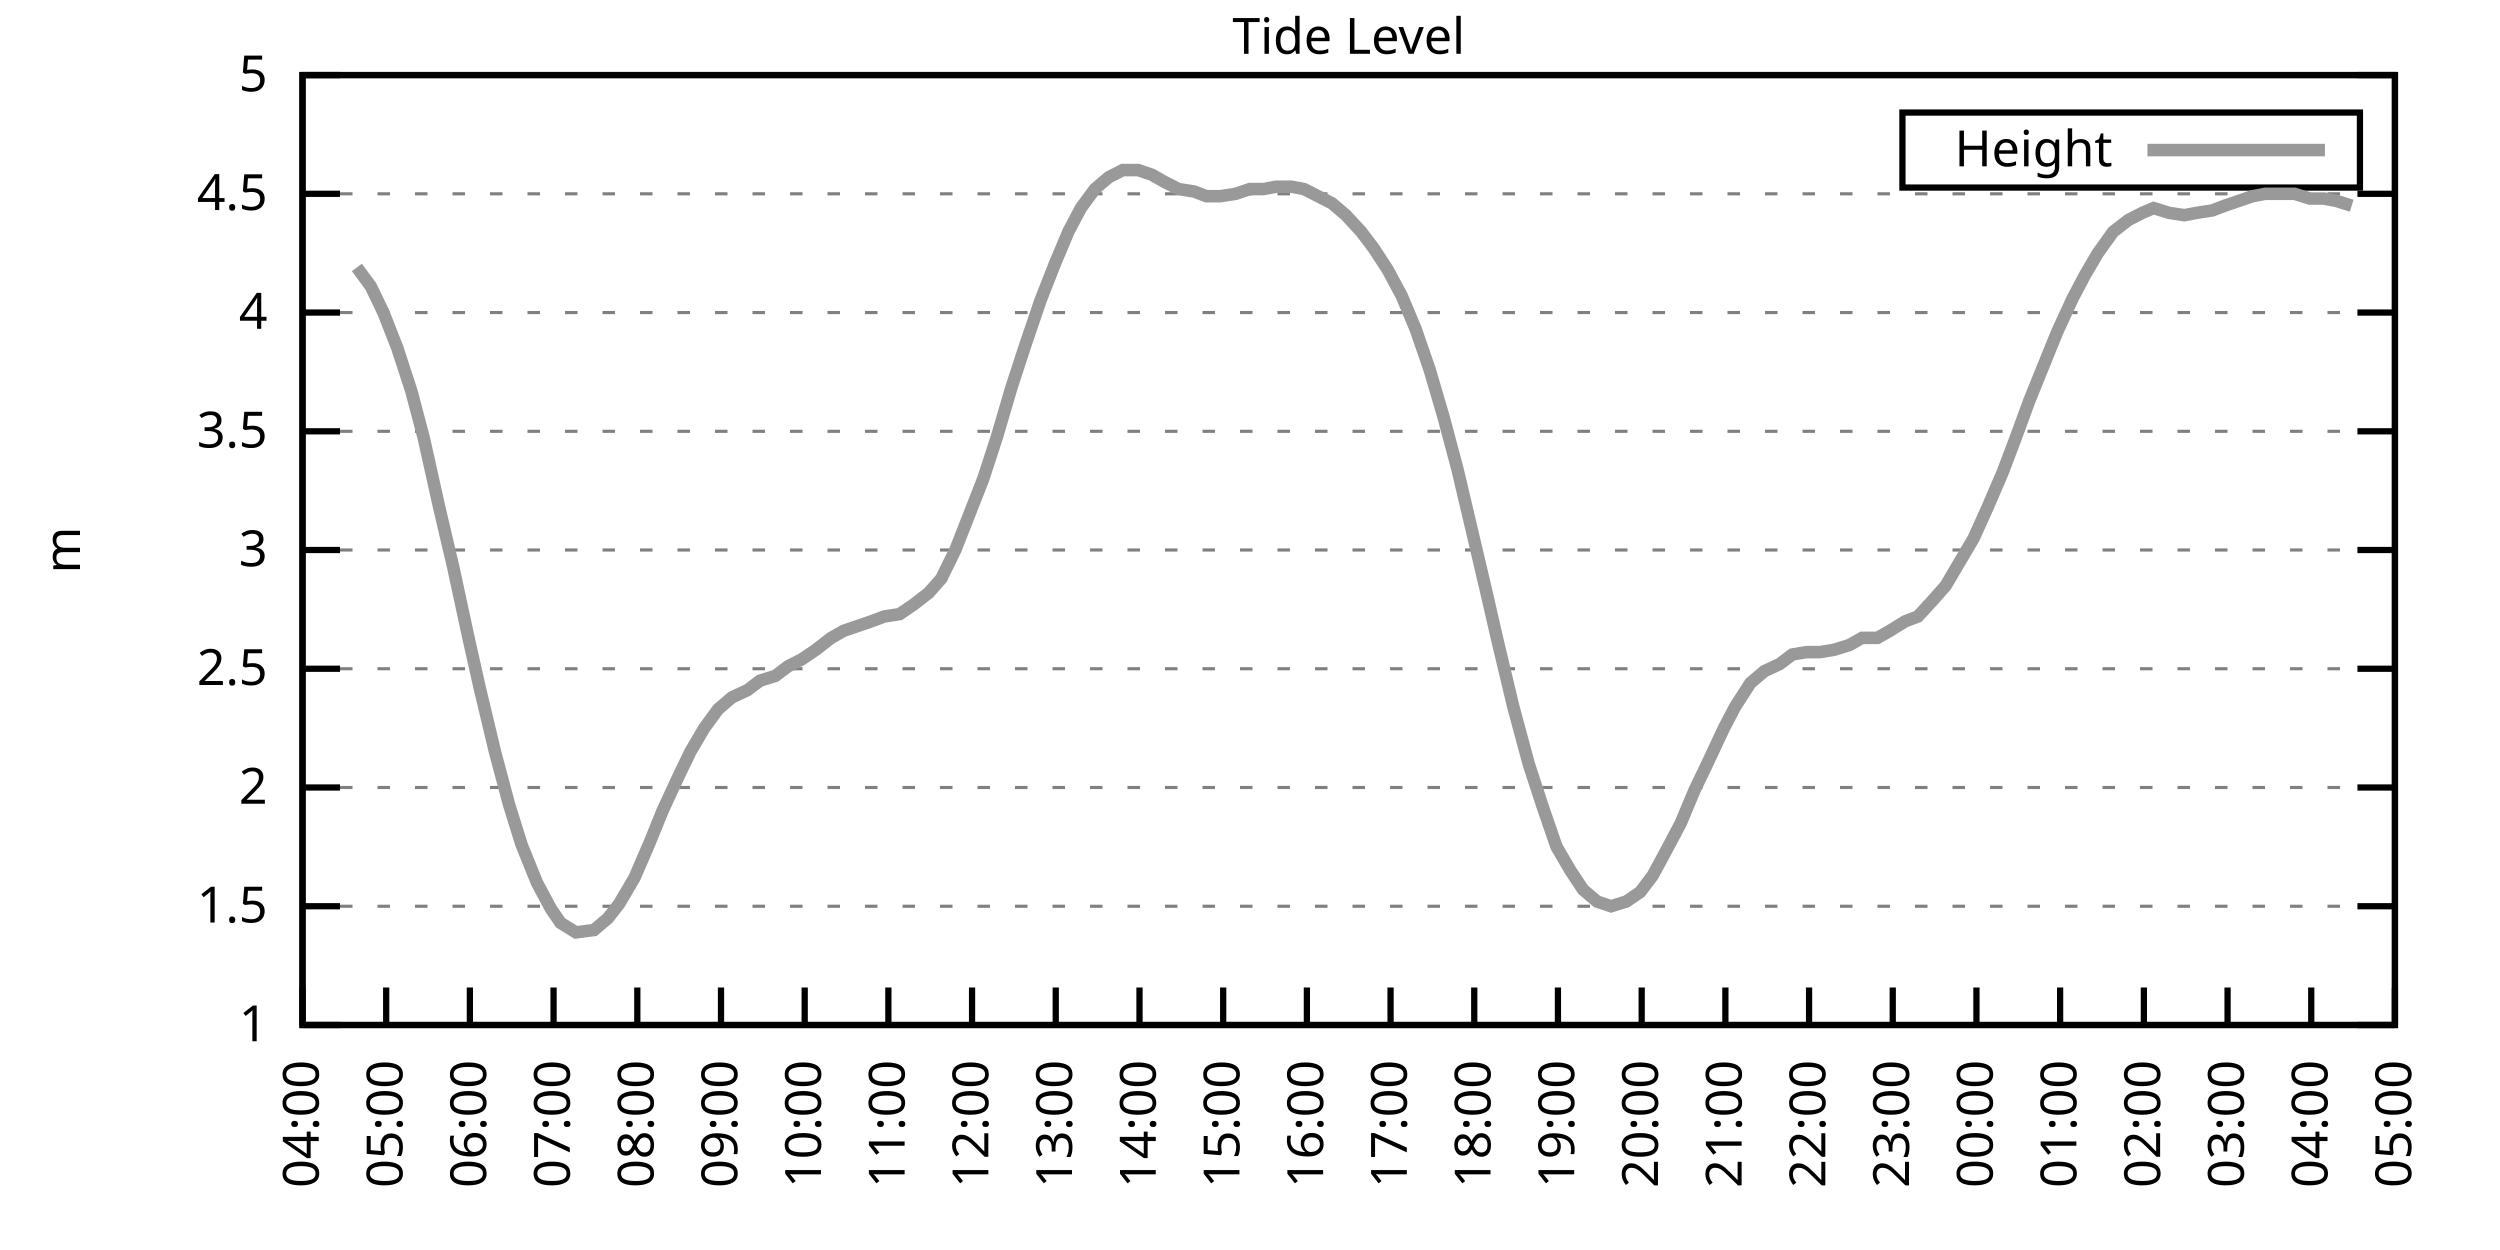
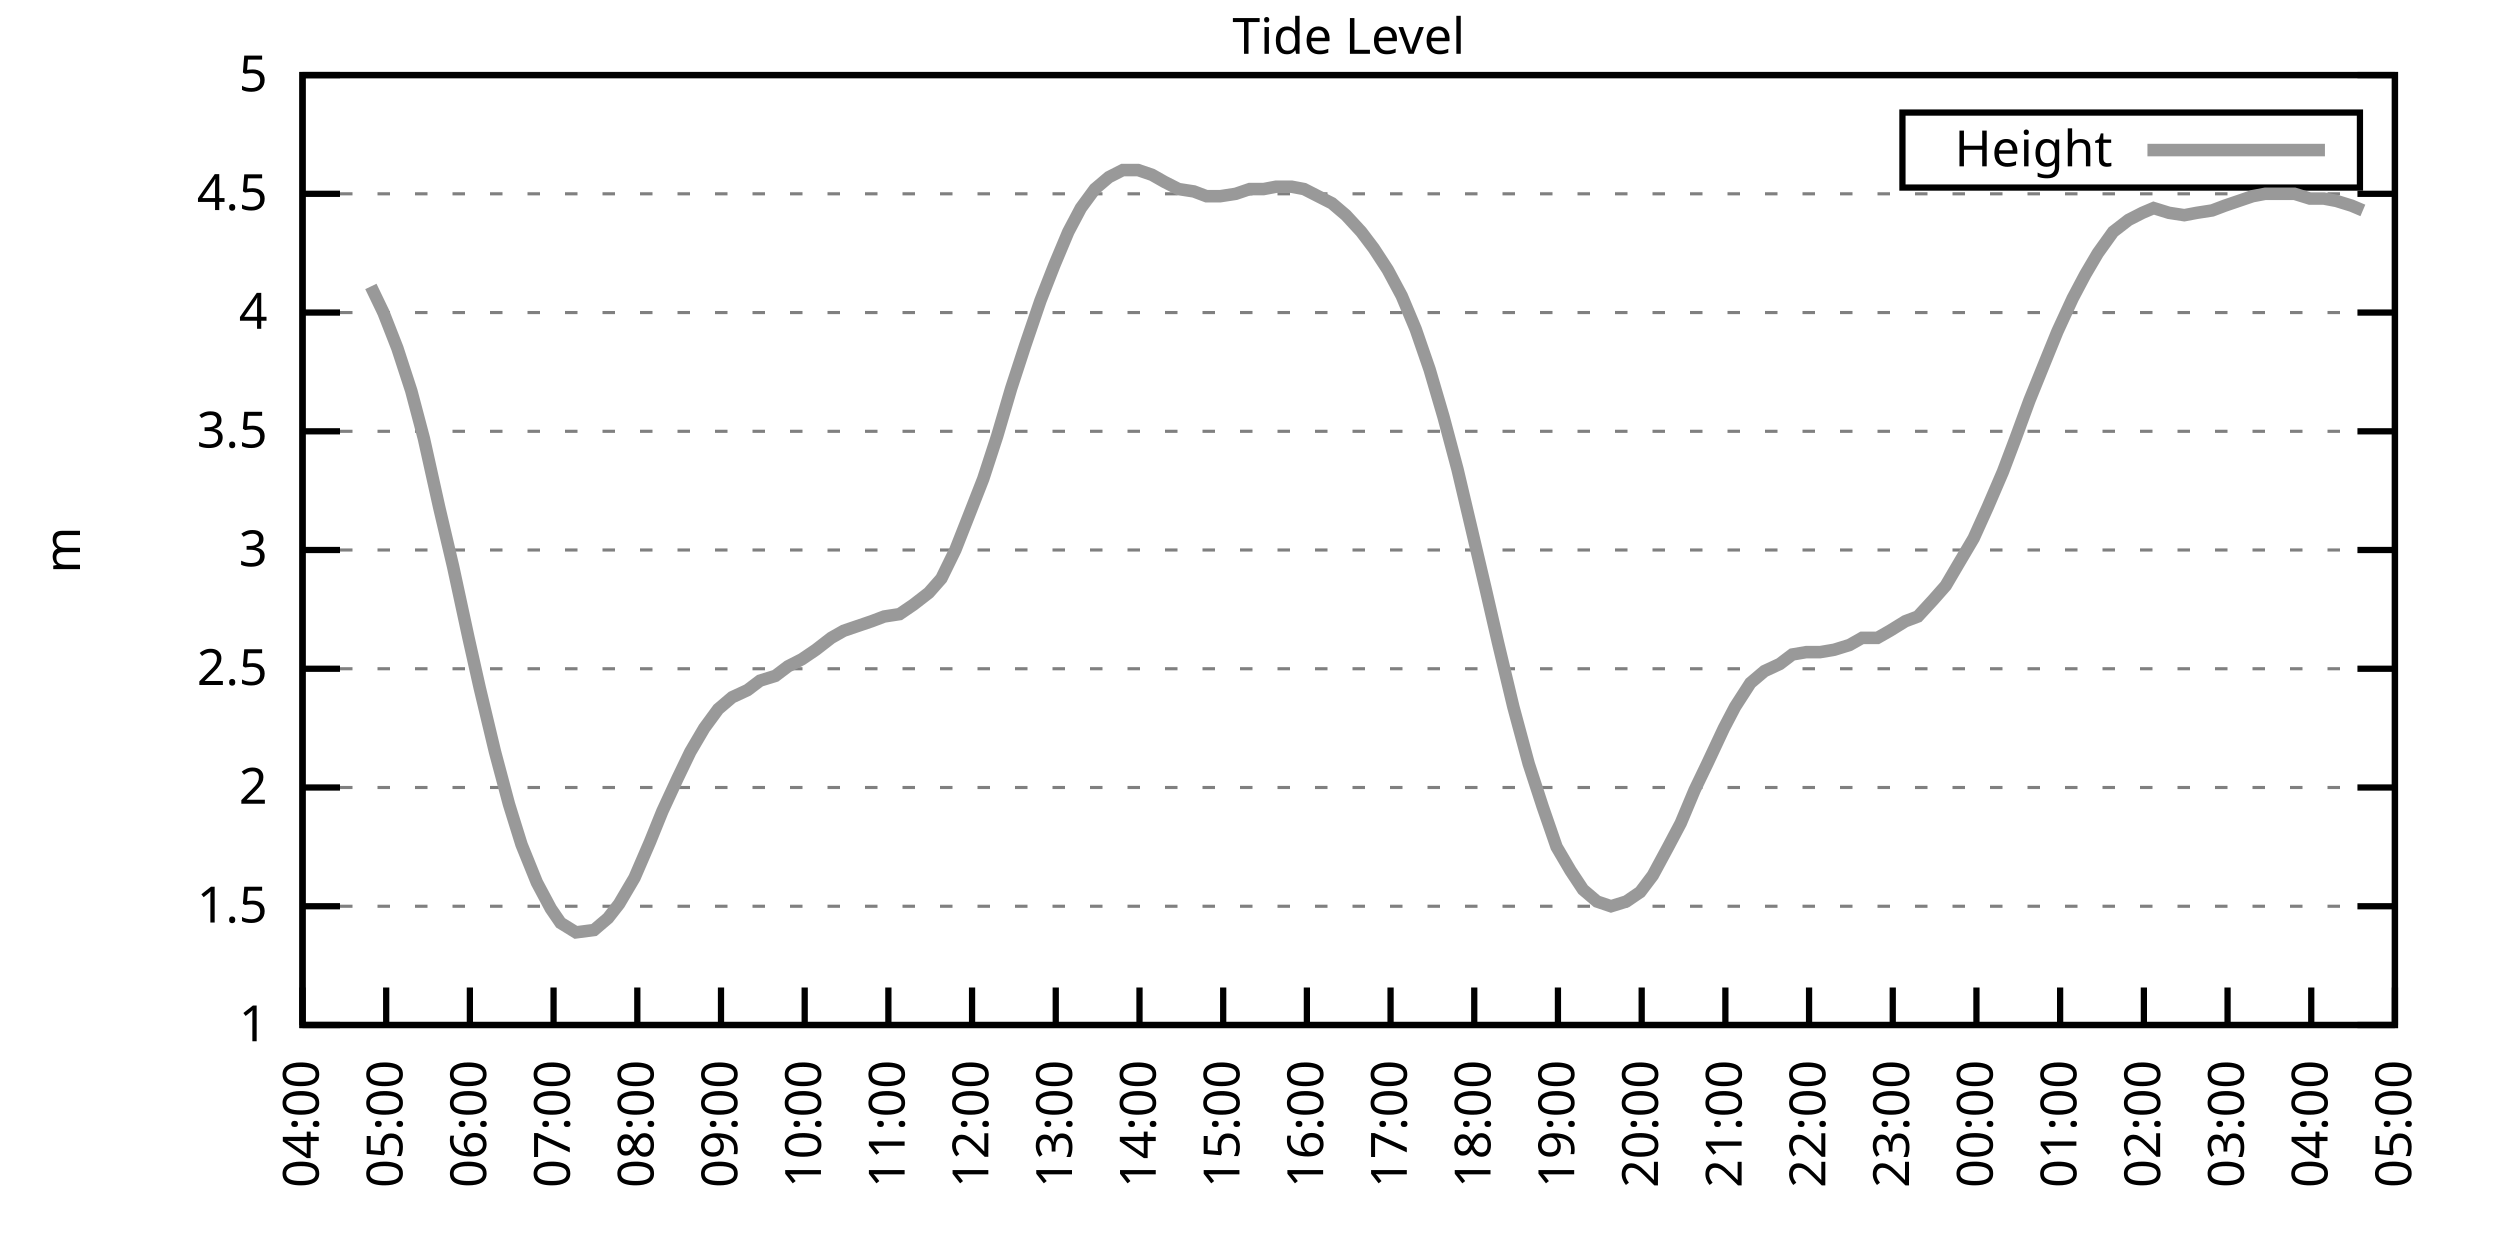
<svg xmlns="http://www.w3.org/2000/svg" xmlns:xlink="http://www.w3.org/1999/xlink" width="400" height="200" viewBox="0 0 400 200">
  <g id="gnuplot_canvas">
    <rect x="0" y="0" width="400" height="200" fill="none" />
    <defs>
      <circle id="gpDot" r="0.5" stroke-width="0.5" stroke="currentColor" />
      <path id="gpPt0" stroke-width="0.333" stroke="currentColor" d="M-1,0 h2 M0,-1 v2" />
      <path id="gpPt1" stroke-width="0.333" stroke="currentColor" d="M-1,-1 L1,1 M1,-1 L-1,1" />
      <path id="gpPt2" stroke-width="0.333" stroke="currentColor" d="M-1,0 L1,0 M0,-1 L0,1 M-1,-1 L1,1 M-1,1 L1,-1" />
      <rect id="gpPt3" stroke-width="0.333" stroke="currentColor" x="-1" y="-1" width="2" height="2" />
      <rect id="gpPt4" stroke-width="0.333" stroke="currentColor" fill="currentColor" x="-1" y="-1" width="2" height="2" />
      <circle id="gpPt5" stroke-width="0.333" stroke="currentColor" cx="0" cy="0" r="1" />
      <use xlink:href="#gpPt5" id="gpPt6" fill="currentColor" stroke="none" />
      <path id="gpPt7" stroke-width="0.333" stroke="currentColor" d="M0,-1.33 L-1.33,0.67 L1.33,0.67 z" />
      <use xlink:href="#gpPt7" id="gpPt8" fill="currentColor" stroke="none" />
      <use xlink:href="#gpPt7" id="gpPt9" stroke="currentColor" transform="rotate(180)" />
      <use xlink:href="#gpPt9" id="gpPt10" fill="currentColor" stroke="none" />
      <use xlink:href="#gpPt3" id="gpPt11" stroke="currentColor" transform="rotate(45)" />
      <use xlink:href="#gpPt11" id="gpPt12" fill="currentColor" stroke="none" />
      <path id="gpPt13" stroke-width="0.333" stroke="currentColor" d="M0,1.330 L1.265,0.411 L0.782,-1.067 L-0.782,-1.076 L-1.265,0.411 z" />
      <use xlink:href="#gpPt13" id="gpPt14" fill="currentColor" stroke="none" />
      <filter id="textbox" filterUnits="objectBoundingBox" x="0" y="0" height="1" width="1">
        <feFlood flood-color="white" flood-opacity="1" result="bgnd" />
        <feComposite in="SourceGraphic" in2="bgnd" operator="atop" />
      </filter>
      <filter id="greybox" filterUnits="objectBoundingBox" x="0" y="0" height="1" width="1">
        <feFlood flood-color="lightgrey" flood-opacity="1" result="grey" />
        <feComposite in="SourceGraphic" in2="grey" operator="atop" />
      </filter>
    </defs>
    <g fill="none" color="white" stroke="currentColor" stroke-width="1.00" stroke-linecap="butt" stroke-linejoin="miter">
</g>
    <g fill="none" color="black" stroke="currentColor" stroke-width="1.00" stroke-linecap="butt" stroke-linejoin="miter">
      <g stroke="none" shape-rendering="crispEdges">
        <polygon fill="rgb(255, 255, 255)" points="48.40,164.00 383.18,164.00 383.18,12.02 48.40,12.02 " />
      </g>
    </g>
    <g fill="none" color="black" stroke="currentColor" stroke-width="1.00" stroke-linecap="butt" stroke-linejoin="miter">
</g>
    <g fill="none" color="black" stroke="black" stroke-width="0.50" stroke-linecap="butt" stroke-linejoin="miter">
</g>
    <g fill="none" color="gray" stroke="currentColor" stroke-width="0.50" stroke-linecap="butt" stroke-linejoin="miter">
      <path stroke="gray" stroke-dasharray="2,4" class="gridline" d="M48.40,164.00 L383.19,164.00  " />
    </g>
    <g fill="none" color="gray" stroke="gray" stroke-width="1.00" stroke-linecap="butt" stroke-linejoin="miter">
</g>
    <g fill="none" color="black" stroke="currentColor" stroke-width="1.00" stroke-linecap="butt" stroke-linejoin="miter">
      <path stroke="black" d="M48.40,164.00 L54.40,164.00 M383.19,164.00 L377.19,164.00  " />
      <g transform="translate(42.80,166.60)" stroke="none" fill="black" font-family="Sans" font-size="8.00" text-anchor="end">
        <text>
          <tspan font-family="Sans"> 1</tspan>
        </text>
      </g>
    </g>
    <g fill="none" color="black" stroke="currentColor" stroke-width="1.00" stroke-linecap="butt" stroke-linejoin="miter">
</g>
    <g fill="none" color="black" stroke="black" stroke-width="0.50" stroke-linecap="butt" stroke-linejoin="miter">
</g>
    <g fill="none" color="gray" stroke="currentColor" stroke-width="0.50" stroke-linecap="butt" stroke-linejoin="miter">
      <path stroke="gray" stroke-dasharray="2,4" class="gridline" d="M48.40,145.00 L383.19,145.00  " />
    </g>
    <g fill="none" color="gray" stroke="gray" stroke-width="1.00" stroke-linecap="butt" stroke-linejoin="miter">
</g>
    <g fill="none" color="black" stroke="currentColor" stroke-width="1.00" stroke-linecap="butt" stroke-linejoin="miter">
      <path stroke="black" d="M48.40,145.00 L54.40,145.00 M383.19,145.00 L377.19,145.00  " />
      <g transform="translate(42.80,147.60)" stroke="none" fill="black" font-family="Sans" font-size="8.00" text-anchor="end">
        <text>
          <tspan font-family="Sans"> 1.5</tspan>
        </text>
      </g>
    </g>
    <g fill="none" color="black" stroke="currentColor" stroke-width="1.00" stroke-linecap="butt" stroke-linejoin="miter">
</g>
    <g fill="none" color="black" stroke="black" stroke-width="0.50" stroke-linecap="butt" stroke-linejoin="miter">
</g>
    <g fill="none" color="gray" stroke="currentColor" stroke-width="0.50" stroke-linecap="butt" stroke-linejoin="miter">
      <path stroke="gray" stroke-dasharray="2,4" class="gridline" d="M48.40,126.00 L383.19,126.00  " />
    </g>
    <g fill="none" color="gray" stroke="gray" stroke-width="1.00" stroke-linecap="butt" stroke-linejoin="miter">
</g>
    <g fill="none" color="black" stroke="currentColor" stroke-width="1.00" stroke-linecap="butt" stroke-linejoin="miter">
      <path stroke="black" d="M48.40,126.00 L54.40,126.00 M383.19,126.00 L377.19,126.00  " />
      <g transform="translate(42.80,128.60)" stroke="none" fill="black" font-family="Sans" font-size="8.00" text-anchor="end">
        <text>
          <tspan font-family="Sans"> 2</tspan>
        </text>
      </g>
    </g>
    <g fill="none" color="black" stroke="currentColor" stroke-width="1.00" stroke-linecap="butt" stroke-linejoin="miter">
</g>
    <g fill="none" color="black" stroke="black" stroke-width="0.50" stroke-linecap="butt" stroke-linejoin="miter">
</g>
    <g fill="none" color="gray" stroke="currentColor" stroke-width="0.50" stroke-linecap="butt" stroke-linejoin="miter">
      <path stroke="gray" stroke-dasharray="2,4" class="gridline" d="M48.40,107.00 L383.19,107.00  " />
    </g>
    <g fill="none" color="gray" stroke="gray" stroke-width="1.00" stroke-linecap="butt" stroke-linejoin="miter">
</g>
    <g fill="none" color="black" stroke="currentColor" stroke-width="1.00" stroke-linecap="butt" stroke-linejoin="miter">
      <path stroke="black" d="M48.40,107.00 L54.40,107.00 M383.19,107.00 L377.19,107.00  " />
      <g transform="translate(42.80,109.60)" stroke="none" fill="black" font-family="Sans" font-size="8.00" text-anchor="end">
        <text>
          <tspan font-family="Sans"> 2.5</tspan>
        </text>
      </g>
    </g>
    <g fill="none" color="black" stroke="currentColor" stroke-width="1.00" stroke-linecap="butt" stroke-linejoin="miter">
</g>
    <g fill="none" color="black" stroke="black" stroke-width="0.50" stroke-linecap="butt" stroke-linejoin="miter">
</g>
    <g fill="none" color="gray" stroke="currentColor" stroke-width="0.50" stroke-linecap="butt" stroke-linejoin="miter">
      <path stroke="gray" stroke-dasharray="2,4" class="gridline" d="M48.40,88.00 L383.19,88.00  " />
    </g>
    <g fill="none" color="gray" stroke="gray" stroke-width="1.00" stroke-linecap="butt" stroke-linejoin="miter">
</g>
    <g fill="none" color="black" stroke="currentColor" stroke-width="1.00" stroke-linecap="butt" stroke-linejoin="miter">
      <path stroke="black" d="M48.40,88.00 L54.40,88.00 M383.19,88.00 L377.19,88.00  " />
      <g transform="translate(42.80,90.60)" stroke="none" fill="black" font-family="Sans" font-size="8.00" text-anchor="end">
        <text>
          <tspan font-family="Sans"> 3</tspan>
        </text>
      </g>
    </g>
    <g fill="none" color="black" stroke="currentColor" stroke-width="1.00" stroke-linecap="butt" stroke-linejoin="miter">
</g>
    <g fill="none" color="black" stroke="black" stroke-width="0.50" stroke-linecap="butt" stroke-linejoin="miter">
</g>
    <g fill="none" color="gray" stroke="currentColor" stroke-width="0.50" stroke-linecap="butt" stroke-linejoin="miter">
      <path stroke="gray" stroke-dasharray="2,4" class="gridline" d="M48.40,69.01 L383.19,69.01  " />
    </g>
    <g fill="none" color="gray" stroke="gray" stroke-width="1.00" stroke-linecap="butt" stroke-linejoin="miter">
</g>
    <g fill="none" color="black" stroke="currentColor" stroke-width="1.00" stroke-linecap="butt" stroke-linejoin="miter">
      <path stroke="black" d="M48.40,69.01 L54.40,69.01 M383.19,69.01 L377.19,69.01  " />
      <g transform="translate(42.80,71.61)" stroke="none" fill="black" font-family="Sans" font-size="8.00" text-anchor="end">
        <text>
          <tspan font-family="Sans"> 3.5</tspan>
        </text>
      </g>
    </g>
    <g fill="none" color="black" stroke="currentColor" stroke-width="1.00" stroke-linecap="butt" stroke-linejoin="miter">
</g>
    <g fill="none" color="black" stroke="black" stroke-width="0.50" stroke-linecap="butt" stroke-linejoin="miter">
</g>
    <g fill="none" color="gray" stroke="currentColor" stroke-width="0.50" stroke-linecap="butt" stroke-linejoin="miter">
      <path stroke="gray" stroke-dasharray="2,4" class="gridline" d="M48.40,50.01 L383.19,50.01  " />
    </g>
    <g fill="none" color="gray" stroke="gray" stroke-width="1.00" stroke-linecap="butt" stroke-linejoin="miter">
</g>
    <g fill="none" color="black" stroke="currentColor" stroke-width="1.00" stroke-linecap="butt" stroke-linejoin="miter">
      <path stroke="black" d="M48.40,50.01 L54.40,50.01 M383.19,50.01 L377.19,50.01  " />
      <g transform="translate(42.80,52.61)" stroke="none" fill="black" font-family="Sans" font-size="8.00" text-anchor="end">
        <text>
          <tspan font-family="Sans"> 4</tspan>
        </text>
      </g>
    </g>
    <g fill="none" color="black" stroke="currentColor" stroke-width="1.00" stroke-linecap="butt" stroke-linejoin="miter">
</g>
    <g fill="none" color="black" stroke="black" stroke-width="0.50" stroke-linecap="butt" stroke-linejoin="miter">
</g>
    <g fill="none" color="gray" stroke="currentColor" stroke-width="0.50" stroke-linecap="butt" stroke-linejoin="miter">
      <path stroke="gray" stroke-dasharray="2,4" class="gridline" d="M48.40,31.01 L383.19,31.01  " />
    </g>
    <g fill="none" color="gray" stroke="gray" stroke-width="1.00" stroke-linecap="butt" stroke-linejoin="miter">
</g>
    <g fill="none" color="black" stroke="currentColor" stroke-width="1.00" stroke-linecap="butt" stroke-linejoin="miter">
      <path stroke="black" d="M48.40,31.01 L54.40,31.01 M383.19,31.01 L377.19,31.01  " />
      <g transform="translate(42.80,33.61)" stroke="none" fill="black" font-family="Sans" font-size="8.00" text-anchor="end">
        <text>
          <tspan font-family="Sans"> 4.5</tspan>
        </text>
      </g>
    </g>
    <g fill="none" color="black" stroke="currentColor" stroke-width="1.00" stroke-linecap="butt" stroke-linejoin="miter">
</g>
    <g fill="none" color="black" stroke="black" stroke-width="0.50" stroke-linecap="butt" stroke-linejoin="miter">
</g>
    <g fill="none" color="gray" stroke="currentColor" stroke-width="0.50" stroke-linecap="butt" stroke-linejoin="miter">
      <path stroke="gray" stroke-dasharray="2,4" class="gridline" d="M48.40,12.01 L383.19,12.01  " />
    </g>
    <g fill="none" color="gray" stroke="gray" stroke-width="1.00" stroke-linecap="butt" stroke-linejoin="miter">
</g>
    <g fill="none" color="black" stroke="currentColor" stroke-width="1.00" stroke-linecap="butt" stroke-linejoin="miter">
      <path stroke="black" d="M48.40,12.01 L54.40,12.01 M383.19,12.01 L377.19,12.01  " />
      <g transform="translate(42.80,14.61)" stroke="none" fill="black" font-family="Sans" font-size="8.00" text-anchor="end">
        <text>
          <tspan font-family="Sans"> 5</tspan>
        </text>
      </g>
    </g>
    <g fill="none" color="black" stroke="currentColor" stroke-width="1.00" stroke-linecap="butt" stroke-linejoin="miter">
      <path stroke="black" d="M48.40,164.00 L48.40,158.00  " />
      <g transform="translate(51.00,169.60) rotate(270.00)" stroke="none" fill="black" font-family="Sans" font-size="8.00" text-anchor="end">
        <text>
          <tspan font-family="Sans">04:00</tspan>
        </text>
      </g>
    </g>
    <g fill="none" color="black" stroke="currentColor" stroke-width="1.00" stroke-linecap="butt" stroke-linejoin="miter">
      <path stroke="black" d="M61.79,164.00 L61.79,158.00  " />
      <g transform="translate(64.39,169.60) rotate(270.00)" stroke="none" fill="black" font-family="Sans" font-size="8.00" text-anchor="end">
        <text>
          <tspan font-family="Sans">05:00</tspan>
        </text>
      </g>
    </g>
    <g fill="none" color="black" stroke="currentColor" stroke-width="1.00" stroke-linecap="butt" stroke-linejoin="miter">
      <path stroke="black" d="M75.18,164.00 L75.18,158.00  " />
      <g transform="translate(77.78,169.60) rotate(270.00)" stroke="none" fill="black" font-family="Sans" font-size="8.00" text-anchor="end">
        <text>
          <tspan font-family="Sans">06:00</tspan>
        </text>
      </g>
    </g>
    <g fill="none" color="black" stroke="currentColor" stroke-width="1.00" stroke-linecap="butt" stroke-linejoin="miter">
      <path stroke="black" d="M88.57,164.00 L88.57,158.00  " />
      <g transform="translate(91.17,169.60) rotate(270.00)" stroke="none" fill="black" font-family="Sans" font-size="8.00" text-anchor="end">
        <text>
          <tspan font-family="Sans">07:00</tspan>
        </text>
      </g>
    </g>
    <g fill="none" color="black" stroke="currentColor" stroke-width="1.00" stroke-linecap="butt" stroke-linejoin="miter">
      <path stroke="black" d="M101.97,164.00 L101.97,158.00  " />
      <g transform="translate(104.57,169.60) rotate(270.00)" stroke="none" fill="black" font-family="Sans" font-size="8.00" text-anchor="end">
        <text>
          <tspan font-family="Sans">08:00</tspan>
        </text>
      </g>
    </g>
    <g fill="none" color="black" stroke="currentColor" stroke-width="1.00" stroke-linecap="butt" stroke-linejoin="miter">
      <path stroke="black" d="M115.36,164.00 L115.36,158.00  " />
      <g transform="translate(117.96,169.60) rotate(270.00)" stroke="none" fill="black" font-family="Sans" font-size="8.00" text-anchor="end">
        <text>
          <tspan font-family="Sans">09:00</tspan>
        </text>
      </g>
    </g>
    <g fill="none" color="black" stroke="currentColor" stroke-width="1.00" stroke-linecap="butt" stroke-linejoin="miter">
      <path stroke="black" d="M128.75,164.00 L128.75,158.00  " />
      <g transform="translate(131.35,169.60) rotate(270.00)" stroke="none" fill="black" font-family="Sans" font-size="8.00" text-anchor="end">
        <text>
          <tspan font-family="Sans">10:00</tspan>
        </text>
      </g>
    </g>
    <g fill="none" color="black" stroke="currentColor" stroke-width="1.00" stroke-linecap="butt" stroke-linejoin="miter">
      <path stroke="black" d="M142.14,164.00 L142.14,158.00  " />
      <g transform="translate(144.74,169.60) rotate(270.00)" stroke="none" fill="black" font-family="Sans" font-size="8.00" text-anchor="end">
        <text>
          <tspan font-family="Sans">11:00</tspan>
        </text>
      </g>
    </g>
    <g fill="none" color="black" stroke="currentColor" stroke-width="1.00" stroke-linecap="butt" stroke-linejoin="miter">
      <path stroke="black" d="M155.53,164.00 L155.53,158.00  " />
      <g transform="translate(158.13,169.60) rotate(270.00)" stroke="none" fill="black" font-family="Sans" font-size="8.00" text-anchor="end">
        <text>
          <tspan font-family="Sans">12:00</tspan>
        </text>
      </g>
    </g>
    <g fill="none" color="black" stroke="currentColor" stroke-width="1.00" stroke-linecap="butt" stroke-linejoin="miter">
      <path stroke="black" d="M168.92,164.00 L168.92,158.00  " />
      <g transform="translate(171.52,169.60) rotate(270.00)" stroke="none" fill="black" font-family="Sans" font-size="8.00" text-anchor="end">
        <text>
          <tspan font-family="Sans">13:00</tspan>
        </text>
      </g>
    </g>
    <g fill="none" color="black" stroke="currentColor" stroke-width="1.00" stroke-linecap="butt" stroke-linejoin="miter">
      <path stroke="black" d="M182.32,164.00 L182.32,158.00  " />
      <g transform="translate(184.92,169.60) rotate(270.00)" stroke="none" fill="black" font-family="Sans" font-size="8.00" text-anchor="end">
        <text>
          <tspan font-family="Sans">14:00</tspan>
        </text>
      </g>
    </g>
    <g fill="none" color="black" stroke="currentColor" stroke-width="1.00" stroke-linecap="butt" stroke-linejoin="miter">
      <path stroke="black" d="M195.71,164.00 L195.71,158.00  " />
      <g transform="translate(198.31,169.60) rotate(270.00)" stroke="none" fill="black" font-family="Sans" font-size="8.00" text-anchor="end">
        <text>
          <tspan font-family="Sans">15:00</tspan>
        </text>
      </g>
    </g>
    <g fill="none" color="black" stroke="currentColor" stroke-width="1.00" stroke-linecap="butt" stroke-linejoin="miter">
      <path stroke="black" d="M209.10,164.00 L209.10,158.00  " />
      <g transform="translate(211.70,169.60) rotate(270.00)" stroke="none" fill="black" font-family="Sans" font-size="8.00" text-anchor="end">
        <text>
          <tspan font-family="Sans">16:00</tspan>
        </text>
      </g>
    </g>
    <g fill="none" color="black" stroke="currentColor" stroke-width="1.00" stroke-linecap="butt" stroke-linejoin="miter">
      <path stroke="black" d="M222.49,164.00 L222.49,158.00  " />
      <g transform="translate(225.09,169.60) rotate(270.00)" stroke="none" fill="black" font-family="Sans" font-size="8.00" text-anchor="end">
        <text>
          <tspan font-family="Sans">17:00</tspan>
        </text>
      </g>
    </g>
    <g fill="none" color="black" stroke="currentColor" stroke-width="1.00" stroke-linecap="butt" stroke-linejoin="miter">
      <path stroke="black" d="M235.88,164.00 L235.88,158.00  " />
      <g transform="translate(238.48,169.60) rotate(270.00)" stroke="none" fill="black" font-family="Sans" font-size="8.00" text-anchor="end">
        <text>
          <tspan font-family="Sans">18:00</tspan>
        </text>
      </g>
    </g>
    <g fill="none" color="black" stroke="currentColor" stroke-width="1.00" stroke-linecap="butt" stroke-linejoin="miter">
      <path stroke="black" d="M249.27,164.00 L249.27,158.00  " />
      <g transform="translate(251.87,169.60) rotate(270.00)" stroke="none" fill="black" font-family="Sans" font-size="8.00" text-anchor="end">
        <text>
          <tspan font-family="Sans">19:00</tspan>
        </text>
      </g>
    </g>
    <g fill="none" color="black" stroke="currentColor" stroke-width="1.00" stroke-linecap="butt" stroke-linejoin="miter">
      <path stroke="black" d="M262.67,164.00 L262.67,158.00  " />
      <g transform="translate(265.27,169.60) rotate(270.00)" stroke="none" fill="black" font-family="Sans" font-size="8.00" text-anchor="end">
        <text>
          <tspan font-family="Sans">20:00</tspan>
        </text>
      </g>
    </g>
    <g fill="none" color="black" stroke="currentColor" stroke-width="1.00" stroke-linecap="butt" stroke-linejoin="miter">
      <path stroke="black" d="M276.06,164.00 L276.06,158.00  " />
      <g transform="translate(278.66,169.60) rotate(270.00)" stroke="none" fill="black" font-family="Sans" font-size="8.00" text-anchor="end">
        <text>
          <tspan font-family="Sans">21:00</tspan>
        </text>
      </g>
    </g>
    <g fill="none" color="black" stroke="currentColor" stroke-width="1.00" stroke-linecap="butt" stroke-linejoin="miter">
      <path stroke="black" d="M289.45,164.00 L289.45,158.00  " />
      <g transform="translate(292.05,169.60) rotate(270.00)" stroke="none" fill="black" font-family="Sans" font-size="8.00" text-anchor="end">
        <text>
          <tspan font-family="Sans">22:00</tspan>
        </text>
      </g>
    </g>
    <g fill="none" color="black" stroke="currentColor" stroke-width="1.00" stroke-linecap="butt" stroke-linejoin="miter">
      <path stroke="black" d="M302.84,164.00 L302.84,158.00  " />
      <g transform="translate(305.44,169.60) rotate(270.00)" stroke="none" fill="black" font-family="Sans" font-size="8.00" text-anchor="end">
        <text>
          <tspan font-family="Sans">23:00</tspan>
        </text>
      </g>
    </g>
    <g fill="none" color="black" stroke="currentColor" stroke-width="1.00" stroke-linecap="butt" stroke-linejoin="miter">
      <path stroke="black" d="M316.23,164.00 L316.23,158.00  " />
      <g transform="translate(318.83,169.60) rotate(270.00)" stroke="none" fill="black" font-family="Sans" font-size="8.00" text-anchor="end">
        <text>
          <tspan font-family="Sans">00:00</tspan>
        </text>
      </g>
    </g>
    <g fill="none" color="black" stroke="currentColor" stroke-width="1.00" stroke-linecap="butt" stroke-linejoin="miter">
      <path stroke="black" d="M329.62,164.00 L329.62,158.00  " />
      <g transform="translate(332.22,169.60) rotate(270.00)" stroke="none" fill="black" font-family="Sans" font-size="8.00" text-anchor="end">
        <text>
          <tspan font-family="Sans">01:00</tspan>
        </text>
      </g>
    </g>
    <g fill="none" color="black" stroke="currentColor" stroke-width="1.00" stroke-linecap="butt" stroke-linejoin="miter">
      <path stroke="black" d="M343.02,164.00 L343.02,158.00  " />
      <g transform="translate(345.62,169.60) rotate(270.00)" stroke="none" fill="black" font-family="Sans" font-size="8.00" text-anchor="end">
        <text>
          <tspan font-family="Sans">02:00</tspan>
        </text>
      </g>
    </g>
    <g fill="none" color="black" stroke="currentColor" stroke-width="1.00" stroke-linecap="butt" stroke-linejoin="miter">
      <path stroke="black" d="M356.41,164.00 L356.41,158.00  " />
      <g transform="translate(359.01,169.60) rotate(270.00)" stroke="none" fill="black" font-family="Sans" font-size="8.00" text-anchor="end">
        <text>
          <tspan font-family="Sans">03:00</tspan>
        </text>
      </g>
    </g>
    <g fill="none" color="black" stroke="currentColor" stroke-width="1.00" stroke-linecap="butt" stroke-linejoin="miter">
      <path stroke="black" d="M369.80,164.00 L369.80,158.00  " />
      <g transform="translate(372.40,169.60) rotate(270.00)" stroke="none" fill="black" font-family="Sans" font-size="8.00" text-anchor="end">
        <text>
          <tspan font-family="Sans">04:00</tspan>
        </text>
      </g>
    </g>
    <g fill="none" color="black" stroke="currentColor" stroke-width="1.00" stroke-linecap="butt" stroke-linejoin="miter">
      <path stroke="black" d="M383.19,164.00 L383.19,158.00  " />
      <g transform="translate(385.79,169.60) rotate(270.00)" stroke="none" fill="black" font-family="Sans" font-size="8.00" text-anchor="end">
        <text>
          <tspan font-family="Sans">05:00</tspan>
        </text>
      </g>
    </g>
    <g fill="none" color="black" stroke="currentColor" stroke-width="1.00" stroke-linecap="butt" stroke-linejoin="miter">
</g>
    <g fill="none" color="black" stroke="currentColor" stroke-width="1.00" stroke-linecap="butt" stroke-linejoin="miter">
      <path stroke="black" d="M48.40,12.01 L48.40,164.00 L383.19,164.00 L383.19,12.01 L48.40,12.01 Z  " />
    </g>
    <g fill="none" color="black" stroke="currentColor" stroke-width="1.00" stroke-linecap="butt" stroke-linejoin="miter">
</g>
    <g fill="none" color="black" stroke="currentColor" stroke-width="1.00" stroke-linecap="butt" stroke-linejoin="miter">
      <path stroke="black" d="M304.39,30.01 L304.39,18.01 L377.59,18.01 L377.59,30.01 L304.39,30.01 Z  " />
    </g>
    <g id="Tide_level_plot_1">
      <g fill="none" color="white" stroke="black" stroke-width="2.00" stroke-linecap="butt" stroke-linejoin="miter">
</g>
      <g fill="none" color="black" stroke="currentColor" stroke-width="2.00" stroke-linecap="butt" stroke-linejoin="miter">
        <g transform="translate(337.99,26.61)" stroke="none" fill="black" font-family="Sans" font-size="8.00" text-anchor="end">
          <text>
            <tspan font-family="Sans">Height</tspan>
          </text>
        </g>
      </g>
      <g fill="none" color="black" stroke="currentColor" stroke-width="2.00" stroke-linecap="butt" stroke-linejoin="miter">
-         <path stroke="rgb(153, 153, 153)" d="M343.59,24.01 L371.99,24.01 M57.10,42.79 L59.34,45.83 L61.35,50.01 L63.58,55.71 L65.81,62.55 L67.82,70.15   L70.27,81.17 L72.50,90.66 L74.96,102.06 L76.75,110.04 L79.20,120.30 L81.43,128.66 L83.44,135.12 L85.90,141.20   L88.13,145.38 L89.69,147.66 L92.15,149.18 L95.05,148.80 L97.28,146.90 L99.06,144.62 L101.52,140.44 L103.98,134.74   L105.98,129.80 L108.44,124.48 L110.45,120.30 L112.68,116.50 L114.91,113.46 L117.14,111.56 L119.60,110.42 L121.61,108.90   L124.06,108.14 L126.07,106.62 L128.30,105.48 L130.54,103.96 L132.99,102.06 L135.00,100.92 L137.23,100.16 L139.46,99.40   L141.47,98.64 L143.93,98.26 L146.16,96.74 L148.61,94.84 L150.62,92.56 L152.85,88.00 L155.09,82.31 L157.32,76.61   L159.55,69.77 L161.78,62.17 L164.01,55.33 L166.47,48.11 L168.70,42.41 L170.93,37.09 L172.94,33.29 L175.17,30.25   L177.41,28.35 L179.64,27.21 L182.09,27.21 L184.32,27.97 L186.33,29.11 L188.57,30.25 L191.02,30.63 L193.03,31.39   L195.26,31.39 L197.72,31.01 L199.95,30.25 L202.18,30.25 L204.19,29.87 L206.64,29.87 L208.65,30.25 L210.88,31.39   L213.12,32.53 L215.35,34.43 L217.80,37.09 L219.81,39.75 L222.04,43.17 L224.28,47.35 L226.51,52.67 L228.74,59.13   L230.97,66.73 L233.20,75.09 L235.44,84.59 L237.67,94.08 L239.68,102.82 L242.13,113.08 L244.59,122.20 L246.82,129.04   L249.05,135.50 L251.28,139.30 L253.29,142.34 L255.52,144.24 L257.76,145.00 L260.21,144.24 L262.44,142.72 L264.45,140.06   L266.91,135.50 L268.92,131.70 L271.15,126.38 L273.16,122.20 L275.83,116.50 L277.62,113.08 L280.07,109.28 L282.31,107.38   L284.76,106.24 L286.77,104.72 L289.00,104.34 L291.23,104.34 L293.47,103.96 L295.92,103.20 L297.93,102.06 L300.39,102.06   L302.39,100.92 L304.85,99.40 L306.86,98.64 L309.31,95.98 L311.32,93.70 L313.55,89.90 L315.79,86.11 L318.02,81.17   L320.47,75.47 L322.48,70.15 L324.71,64.07 L327.17,57.99 L329.18,53.05 L331.63,47.73 L333.64,43.93 L335.65,40.51   L338.10,37.09 L340.56,35.19 L342.79,34.05 L344.58,33.29 L347.03,34.05 L349.49,34.43 L351.50,34.05 L353.95,33.67   L355.96,32.91 L358.19,32.15 L360.42,31.39 L362.43,31.01 L364.89,31.01 L367.12,31.01 L369.58,31.77 L371.81,31.77   L373.82,32.15 L376.27,32.91  " />
+         <path stroke="rgb(153, 153, 153)" d="M343.59,24.01 L371.99,24.01 M59.34,45.83 L61.35,50.01 L63.58,55.71 L65.81,62.55 L67.82,70.15 L70.27,81.17   L72.50,90.66 L74.96,102.06 L76.75,110.04 L79.20,120.30 L81.43,128.66 L83.44,135.12 L85.90,141.20 L88.13,145.38   L89.69,147.66 L92.15,149.18 L95.05,148.80 L97.28,146.90 L99.06,144.62 L101.52,140.44 L103.98,134.74 L105.98,129.80   L108.44,124.48 L110.45,120.30 L112.68,116.50 L114.91,113.46 L117.14,111.56 L119.60,110.42 L121.61,108.90 L124.06,108.14   L126.07,106.62 L128.30,105.48 L130.54,103.96 L132.99,102.06 L135.00,100.92 L137.23,100.16 L139.46,99.40 L141.47,98.64   L143.93,98.26 L146.16,96.74 L148.61,94.84 L150.62,92.56 L152.85,88.00 L155.09,82.31 L157.32,76.61 L159.55,69.77   L161.78,62.17 L164.01,55.33 L166.47,48.11 L168.70,42.41 L170.93,37.09 L172.94,33.29 L175.17,30.25 L177.41,28.35   L179.64,27.21 L182.09,27.21 L184.32,27.97 L186.33,29.11 L188.57,30.25 L191.02,30.63 L193.03,31.39 L195.26,31.39   L197.72,31.01 L199.95,30.25 L202.18,30.25 L204.19,29.87 L206.64,29.87 L208.65,30.25 L210.88,31.39 L213.12,32.53   L215.35,34.43 L217.80,37.09 L219.81,39.75 L222.04,43.17 L224.28,47.35 L226.51,52.67 L228.74,59.13 L230.97,66.73   L233.20,75.09 L235.44,84.59 L237.67,94.08 L239.68,102.82 L242.13,113.08 L244.59,122.20 L246.82,129.04 L249.05,135.50   L251.28,139.30 L253.29,142.34 L255.52,144.24 L257.76,145.00 L260.21,144.24 L262.44,142.72 L264.45,140.06 L266.91,135.50   L268.92,131.70 L271.15,126.38 L273.16,122.20 L275.83,116.50 L277.62,113.08 L280.07,109.28 L282.31,107.38 L284.76,106.24   L286.77,104.72 L289.00,104.34 L291.23,104.34 L293.47,103.96 L295.92,103.20 L297.93,102.06 L300.39,102.06 L302.39,100.92   L304.85,99.40 L306.86,98.64 L309.31,95.98 L311.32,93.70 L313.55,89.90 L315.79,86.11 L318.02,81.17 L320.47,75.47   L322.48,70.15 L324.71,64.07 L327.17,57.99 L329.18,53.05 L331.63,47.73 L333.64,43.93 L335.65,40.51 L338.10,37.09   L340.56,35.19 L342.79,34.05 L344.58,33.29 L347.03,34.05 L349.49,34.43 L351.50,34.05 L353.95,33.67 L355.96,32.91   L358.19,32.15 L360.42,31.39 L362.43,31.01 L364.89,31.01 L367.12,31.01 L369.58,31.77 L371.81,31.77 L373.82,32.15   L376.27,32.91 L378.06,33.67  " />
      </g>
    </g>
    <g fill="none" color="black" stroke="currentColor" stroke-width="2.00" stroke-linecap="butt" stroke-linejoin="miter">
</g>
    <g fill="none" color="black" stroke="black" stroke-width="1.00" stroke-linecap="butt" stroke-linejoin="miter">
</g>
    <g fill="none" color="black" stroke="currentColor" stroke-width="1.00" stroke-linecap="butt" stroke-linejoin="miter">
      <path stroke="black" d="M48.40,12.01 L48.40,164.00 L383.19,164.00 L383.19,12.01 L48.40,12.01 Z  " />
      <g transform="translate(12.80,88.01) rotate(270.00)" stroke="none" fill="black" font-family="Sans" font-size="8.00" text-anchor="middle">
        <text>
          <tspan font-family="Sans">m</tspan>
        </text>
      </g>
    </g>
    <g fill="none" color="black" stroke="currentColor" stroke-width="1.00" stroke-linecap="butt" stroke-linejoin="miter">
</g>
    <g fill="none" color="black" stroke="currentColor" stroke-width="1.00" stroke-linecap="butt" stroke-linejoin="miter">
      <g transform="translate(215.79,8.61)" stroke="none" fill="black" font-family="Sans" font-size="8.00" text-anchor="middle">
        <text>
          <tspan font-family="Sans">Tide Level</tspan>
        </text>
      </g>
    </g>
    <g fill="none" color="black" stroke="currentColor" stroke-width="1.00" stroke-linecap="butt" stroke-linejoin="miter">
</g>
  </g>
</svg>
